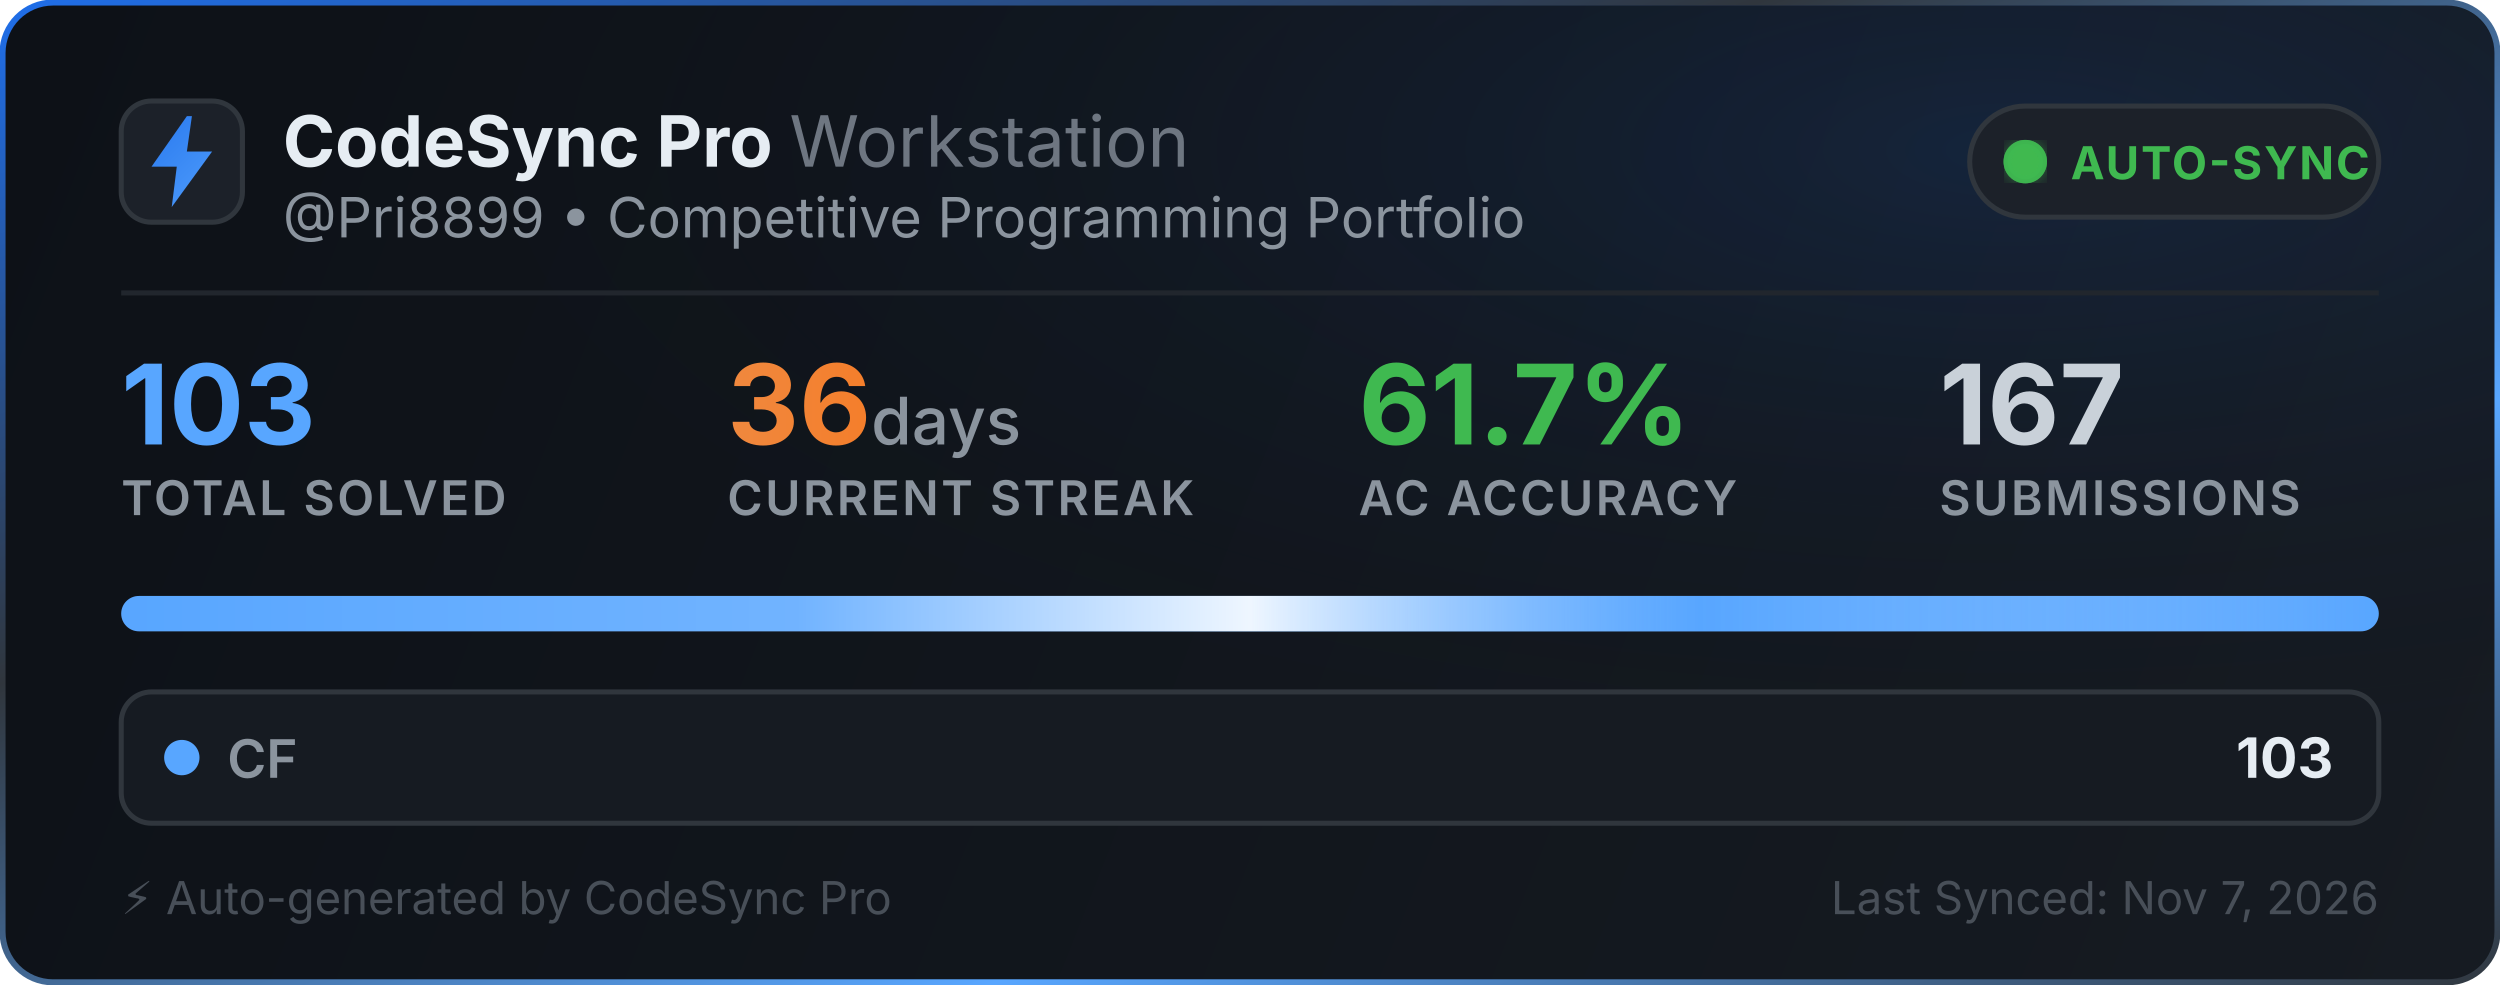
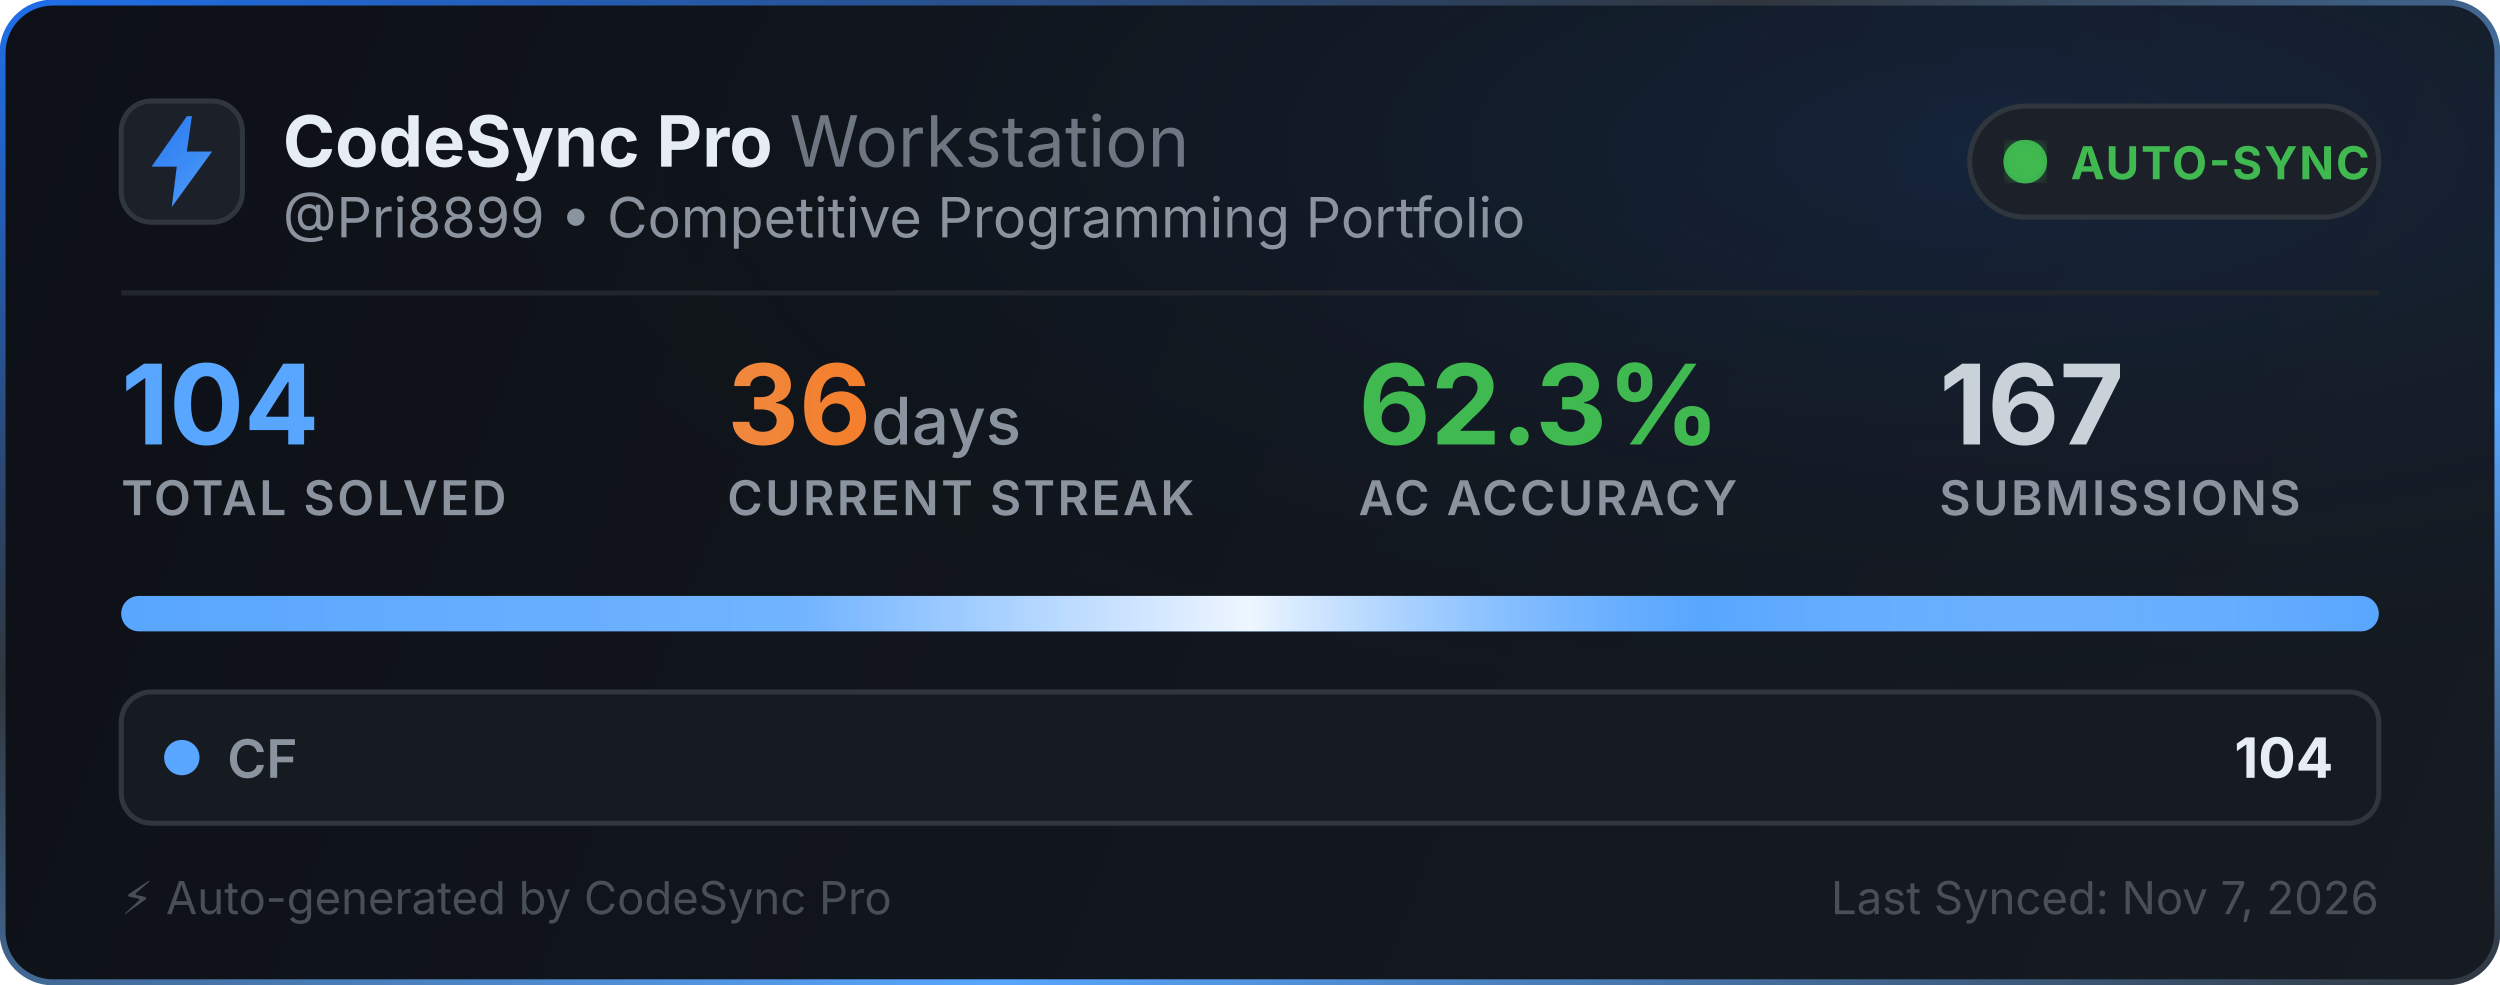
<svg xmlns="http://www.w3.org/2000/svg" width="495" height="195" viewBox="0 0 495 195" fill="none">
  <defs>
    <linearGradient id="bg" x1="0" y1="0" x2="495" y2="195" gradientUnits="userSpaceOnUse">
      <stop offset="0%" stop-color="#0d1117" />
      <stop offset="100%" stop-color="#161b22" />
    </linearGradient>
    <linearGradient id="border-flow" x1="0%" y1="0%" x2="100%" y2="100%">
      <stop offset="0%" stop-color="#1f6feb">
        <animate attributeName="stop-color" values="#1f6feb; #58a6ff; #3fb950; #1f6feb" dur="6s" repeatCount="indefinite" />
      </stop>
      <stop offset="35%" stop-color="#30363d">
        <animate attributeName="stop-color" values="#30363d; #1f6feb; #30363d; #30363d" dur="6s" repeatCount="indefinite" />
      </stop>
      <stop offset="70%" stop-color="#58a6ff">
        <animate attributeName="stop-color" values="#58a6ff; #3fb950; #1f6feb; #58a6ff" dur="6s" repeatCount="indefinite" />
      </stop>
      <stop offset="100%" stop-color="#30363d">
        <animate attributeName="stop-color" values="#30363d; #30363d; #58a6ff; #30363d" dur="6s" repeatCount="indefinite" />
      </stop>
    </linearGradient>
    <radialGradient id="aurora" cx="80%" cy="15%" r="65%">
      <stop offset="0%" stop-color="#1f6feb" stop-opacity="0.14">
        <animate attributeName="stop-opacity" values="0.06; 0.22; 0.06" dur="3.5s" repeatCount="indefinite" />
      </stop>
      <stop offset="100%" stop-color="#0d1117" stop-opacity="0" />
    </radialGradient>
    <linearGradient id="icon-grad" x1="0" y1="0" x2="24" y2="24" gradientUnits="userSpaceOnUse">
      <stop offset="0%" stop-color="#1f6feb">
        <animate attributeName="stop-color" values="#1f6feb; #58a6ff; #388bfd; #1f6feb" dur="2.5s" repeatCount="indefinite" />
      </stop>
      <stop offset="100%" stop-color="#58a6ff">
        <animate attributeName="stop-color" values="#58a6ff; #79c0ff; #1f6feb; #58a6ff" dur="2.5s" repeatCount="indefinite" />
      </stop>
    </linearGradient>
    <linearGradient id="streak-flame" x1="0%" y1="0%" x2="100%" y2="0%">
      <stop offset="0%" stop-color="#f0883e">
        <animate attributeName="stop-color" values="#f0883e; #ff7b72; #f97316; #f0883e" dur="2.2s" repeatCount="indefinite" />
      </stop>
      <stop offset="100%" stop-color="#f97316">
        <animate attributeName="stop-color" values="#f97316; #f0883e; #ff7b72; #f97316" dur="2.2s" repeatCount="indefinite" />
      </stop>
    </linearGradient>
    <linearGradient id="laser-sweep" x1="0%" y1="0%" x2="100%" y2="0%">
      <stop offset="0%" stop-color="#ffffff" stop-opacity="0" />
      <stop offset="30%" stop-color="#ffffff" stop-opacity="0.15" />
      <stop offset="50%" stop-color="#ffffff" stop-opacity="0.9" />
      <stop offset="70%" stop-color="#58a6ff" stop-opacity="0.45" />
      <stop offset="100%" stop-color="#ffffff" stop-opacity="0" />
      <animate attributeName="x1" values="-150%; 150%" dur="2.4s" repeatCount="indefinite" />
      <animate attributeName="x2" values="-50%; 250%" dur="2.4s" repeatCount="indefinite" />
    </linearGradient>
    <clipPath id="bar-clip">
      <rect x="24" y="118" width="447" height="7" rx="3.5" />
    </clipPath>
    <filter id="glow">
      <feGaussianBlur stdDeviation="2" result="blur" />
      <feMerge>
        <feMergeNode in="blur" />
        <feMergeNode in="SourceGraphic" />
      </feMerge>
    </filter>
  </defs>
  <style>
    .title { font-family: -apple-system, BlinkMacSystemFont, "Segoe UI", Inter, Helvetica, Arial, sans-serif; font-size: 14px; font-weight: 700; fill: #e6edf3; }
    .subtitle { font-family: -apple-system, BlinkMacSystemFont, "Segoe UI", Inter, Helvetica, Arial, sans-serif; font-size: 11px; fill: #8b949e; }
    .stat-val { font-family: -apple-system, BlinkMacSystemFont, "Segoe UI", Inter, Helvetica, Arial, sans-serif; font-weight: 700; }
    .stat-lbl { font-family: -apple-system, BlinkMacSystemFont, "Segoe UI", Inter, Helvetica, Arial, sans-serif; font-size: 9.5px; font-weight: 600; fill: #8b949e; letter-spacing: 0.5px; }
  </style>
  <rect x="0.5" y="0.5" width="494" height="194" rx="10" fill="url(#bg)" stroke="url(#border-flow)" stroke-width="1.2" />
  <rect x="1" y="1" width="493" height="193" rx="10" fill="url(#aurora)" pointer-events="none" />
  <g transform="translate(24, 20)">
    <rect width="24" height="24" rx="6" fill="#1c2129" stroke="#30363d" stroke-width="1" />
    <path d="M13 3L6 13h5l-1 8 8-11h-5l1-7z" fill="url(#icon-grad)" />
  </g>
  <g>
    <text x="56" y="33" class="title">CodeSync Pro <tspan font-weight="400" fill="#6e7681">Workstation</tspan>
    </text>
    <text x="56" y="47" class="subtitle">@Pri8899 • Competitive Programming Portfolio</text>
  </g>
  <g transform="translate(390, 21)">
    <rect width="81" height="22" rx="11" fill="#1c2129" stroke="#30363d" stroke-width="1" />
    <circle cx="11" cy="11" r="3.5" fill="#3fb950" filter="url(#glow)" />
    <circle cx="11" cy="11" r="3.5" fill="none" stroke="#3fb950" stroke-width="1.6" opacity="0.8">
      <animate attributeName="r" values="3.5; 10" dur="2s" repeatCount="indefinite" />
      <animate attributeName="opacity" values="0.85; 0" dur="2s" repeatCount="indefinite" />
      <animate attributeName="stroke-width" values="1.6; 0.2" dur="2s" repeatCount="indefinite" />
    </circle>
    <circle cx="11" cy="11" r="3.5" fill="none" stroke="#3fb950" stroke-width="1.6" opacity="0.8">
      <animate attributeName="r" values="3.5; 10" dur="2s" begin="1s" repeatCount="indefinite" />
      <animate attributeName="opacity" values="0.85; 0" dur="2s" begin="1s" repeatCount="indefinite" />
      <animate attributeName="stroke-width" values="1.6; 0.2" dur="2s" begin="1s" repeatCount="indefinite" />
    </circle>
    <text x="20" y="14.5" font-family="-apple-system, BlinkMacSystemFont, Segoe UI, Inter, Helvetica, Arial, sans-serif" font-size="9" font-weight="700" fill="#3fb950" letter-spacing="0.4px">AUTO-SYNC</text>
  </g>
  <line x1="24" y1="58" x2="471" y2="58" stroke="#21262d" stroke-width="1" />
  <g transform="translate(24, 68)">
    <g>
-       <text x="0" y="20" class="stat-val" font-size="22" fill="#58a6ff">103</text>
+       <text x="0" y="20" class="stat-val" font-size="22" fill="#58a6ff">104</text>
      <text x="0" y="34" class="stat-lbl">TOTAL SOLVED</text>
    </g>
    <g>
      <text x="120" y="20" class="stat-val" font-size="22" fill="url(#streak-flame)">36<tspan font-size="13" font-weight="500" fill="#8b949e"> days</tspan>
      </text>
      <text x="120" y="34" class="stat-lbl">CURRENT STREAK</text>
    </g>
    <g>
-       <text x="245" y="20" class="stat-val" font-size="22" fill="#3fb950">61.7%</text>
+       <text x="245" y="20" class="stat-val" font-size="22" fill="#3fb950">62.3%</text>
      <text x="245" y="34" class="stat-lbl">AC ACCURACY</text>
    </g>
    <g>
      <text x="360" y="20" class="stat-val" font-size="22" fill="#c9d1d9">167</text>
      <text x="360" y="34" class="stat-lbl">SUBMISSIONS</text>
    </g>
  </g>
  <g>
    <rect x="24" y="118" width="447" height="7" rx="3.5" fill="#21262d" />
    <g clip-path="url(#bar-clip)">
      <rect x="24" y="118" width="447" height="7" fill="#58a6ff" />
      <rect x="24" y="118" width="447" height="7" fill="url(#laser-sweep)" />
    </g>
  </g>
  <g transform="translate(24, 137)">
    <rect width="447" height="26" rx="6" fill="#161b22" stroke="#30363d" stroke-width="1" />
    <circle cx="12" cy="13" r="3.5" fill="#58a6ff">
      <animate attributeName="r" values="3.0; 4.3; 3.0" dur="2s" repeatCount="indefinite" />
      <animate attributeName="opacity" values="0.75; 1; 0.75" dur="2s" repeatCount="indefinite" />
    </circle>
    <text x="21" y="17" font-family="-apple-system, BlinkMacSystemFont, Segoe UI, Inter, Helvetica, Arial, sans-serif" font-size="10.5" font-weight="600" fill="#8b949e">CF</text>
-     <text x="438" y="17" text-anchor="end" font-family="-apple-system, BlinkMacSystemFont, Segoe UI, Inter, Helvetica, Arial, sans-serif" font-size="11" font-weight="700" fill="#e6edf3">103</text>
+     <text x="438" y="17" text-anchor="end" font-family="-apple-system, BlinkMacSystemFont, Segoe UI, Inter, Helvetica, Arial, sans-serif" font-size="11" font-weight="700" fill="#e6edf3">104</text>
  </g>
  <text x="24" y="181" font-family="-apple-system, BlinkMacSystemFont, Segoe UI, Inter, Helvetica, Arial, sans-serif" font-size="9" fill="#484f58">⚡ Auto-generated by CodeSync Pro</text>
  <text x="471" y="181" text-anchor="end" font-family="-apple-system, BlinkMacSystemFont, Segoe UI, Inter, Helvetica, Arial, sans-serif" font-size="9" fill="#484f58">Last Synced: Nov 7, 2026</text>
</svg>
